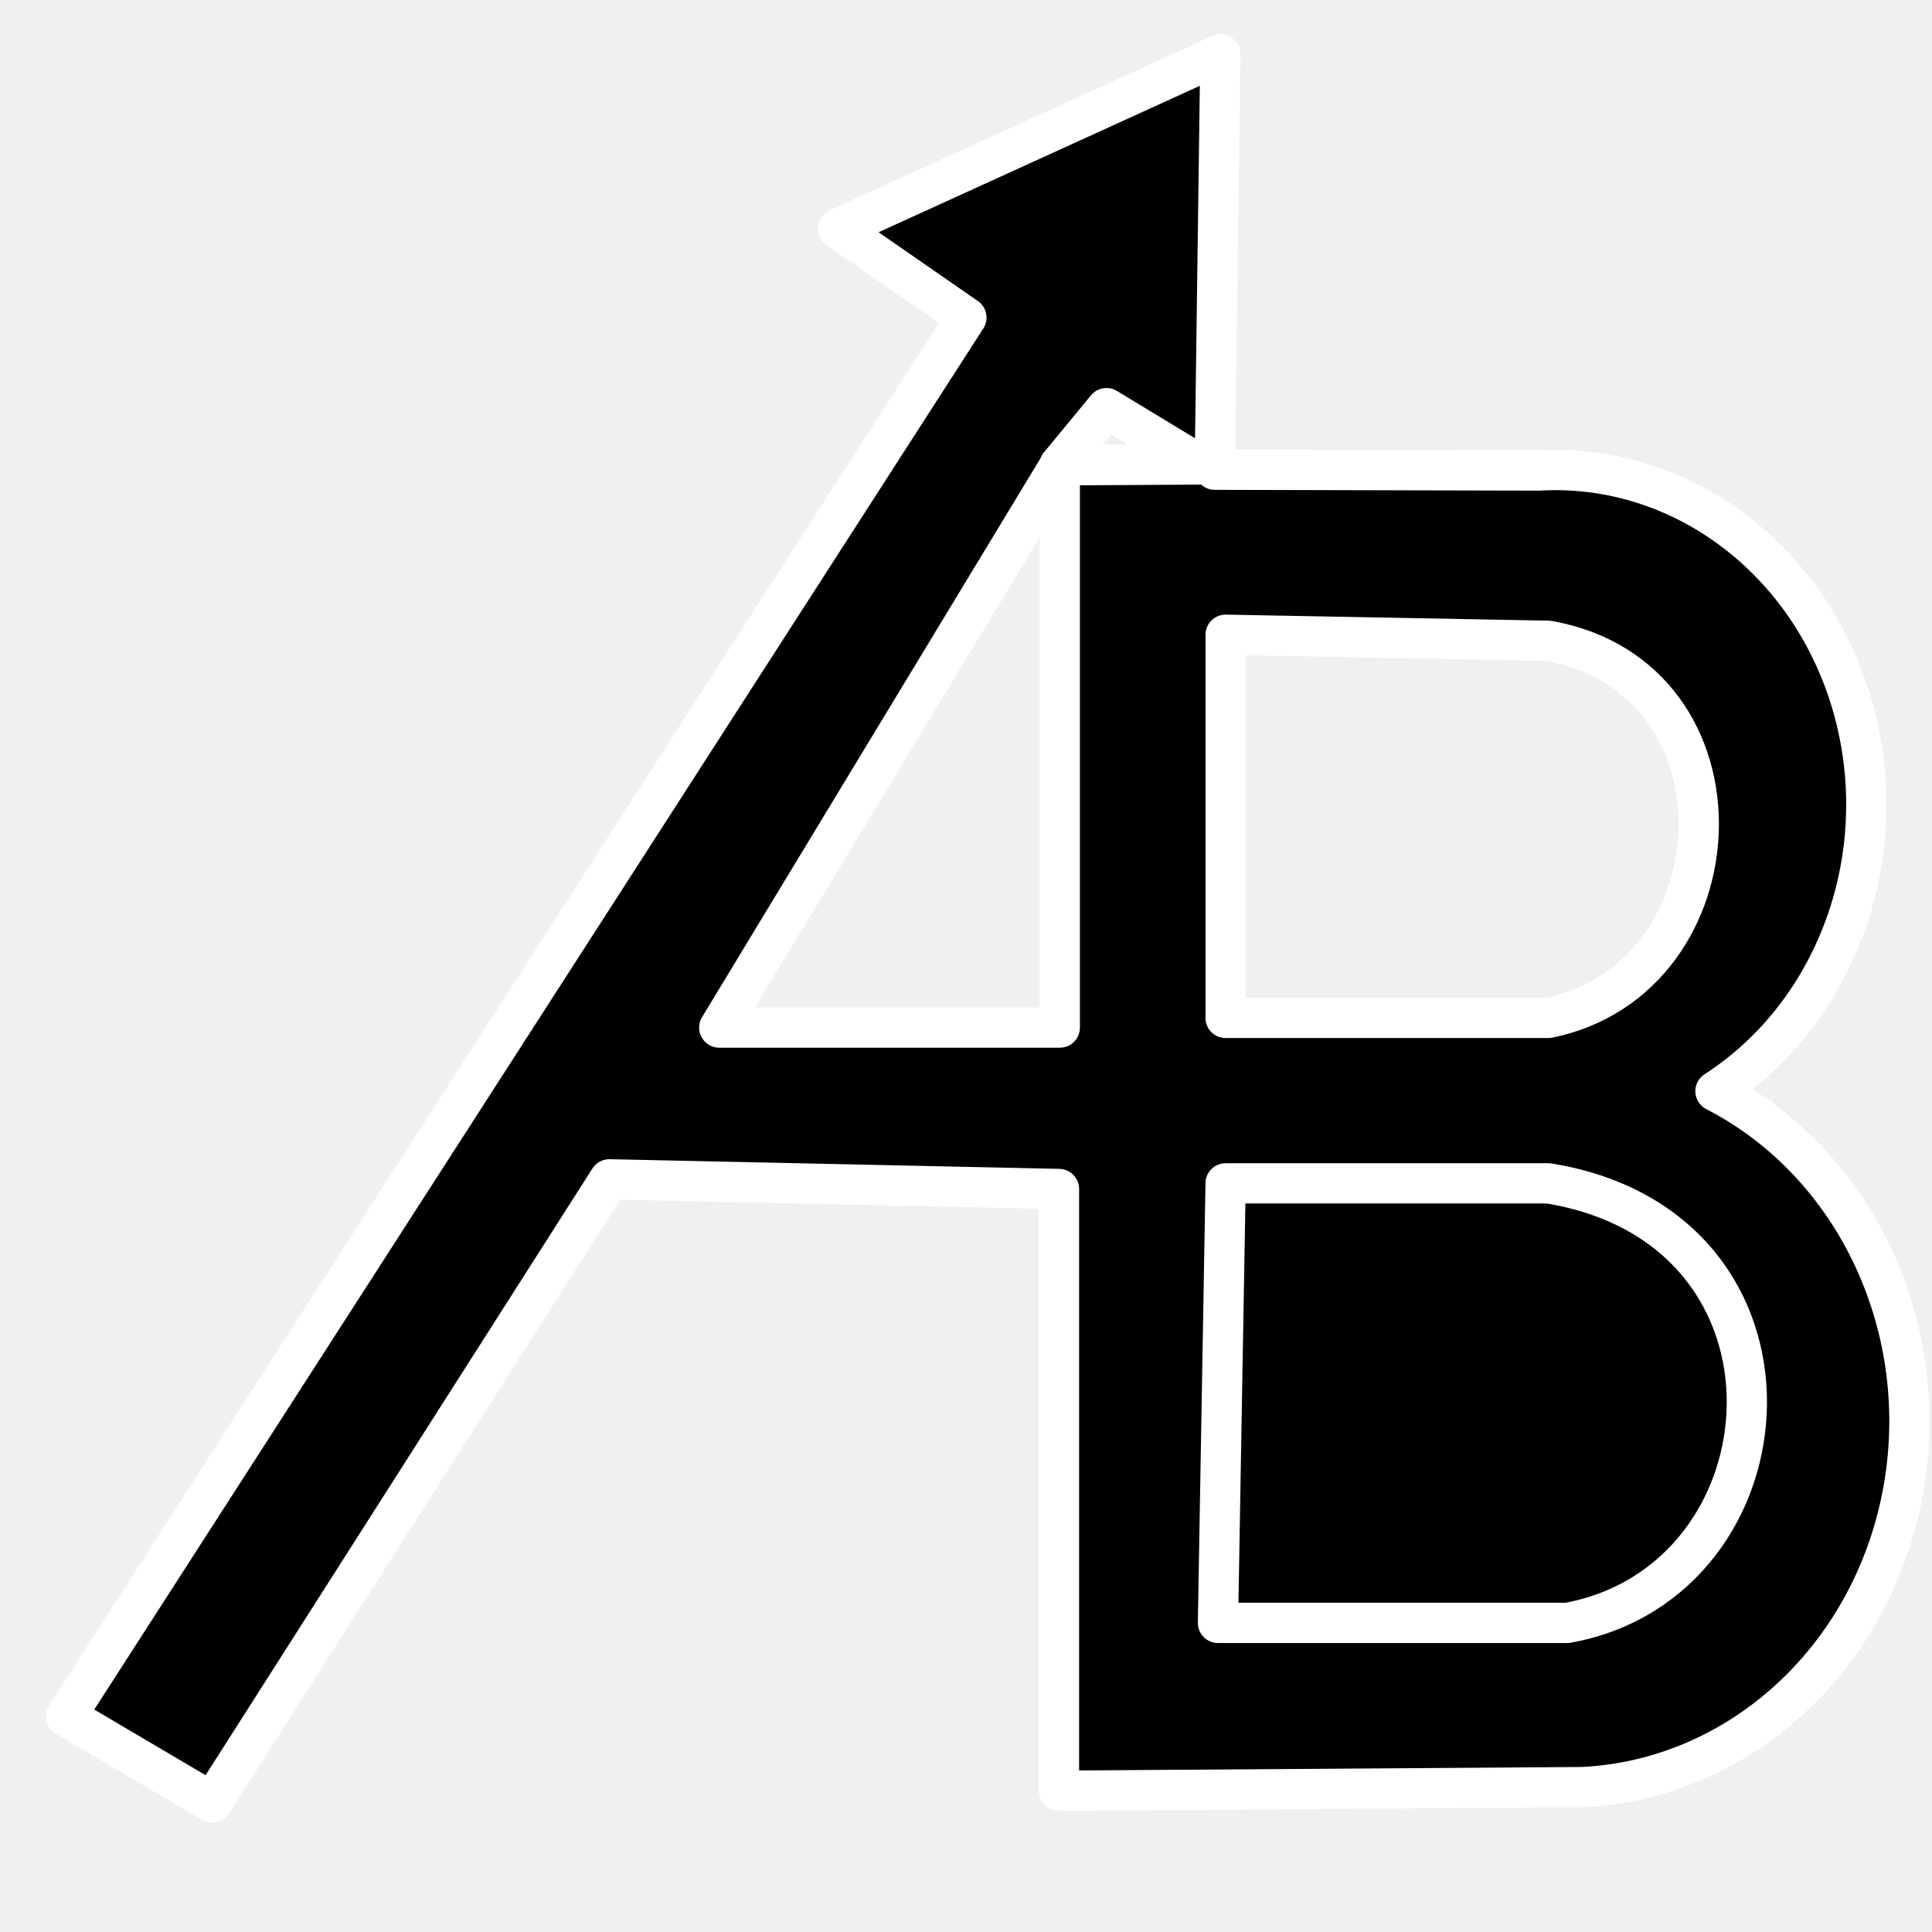
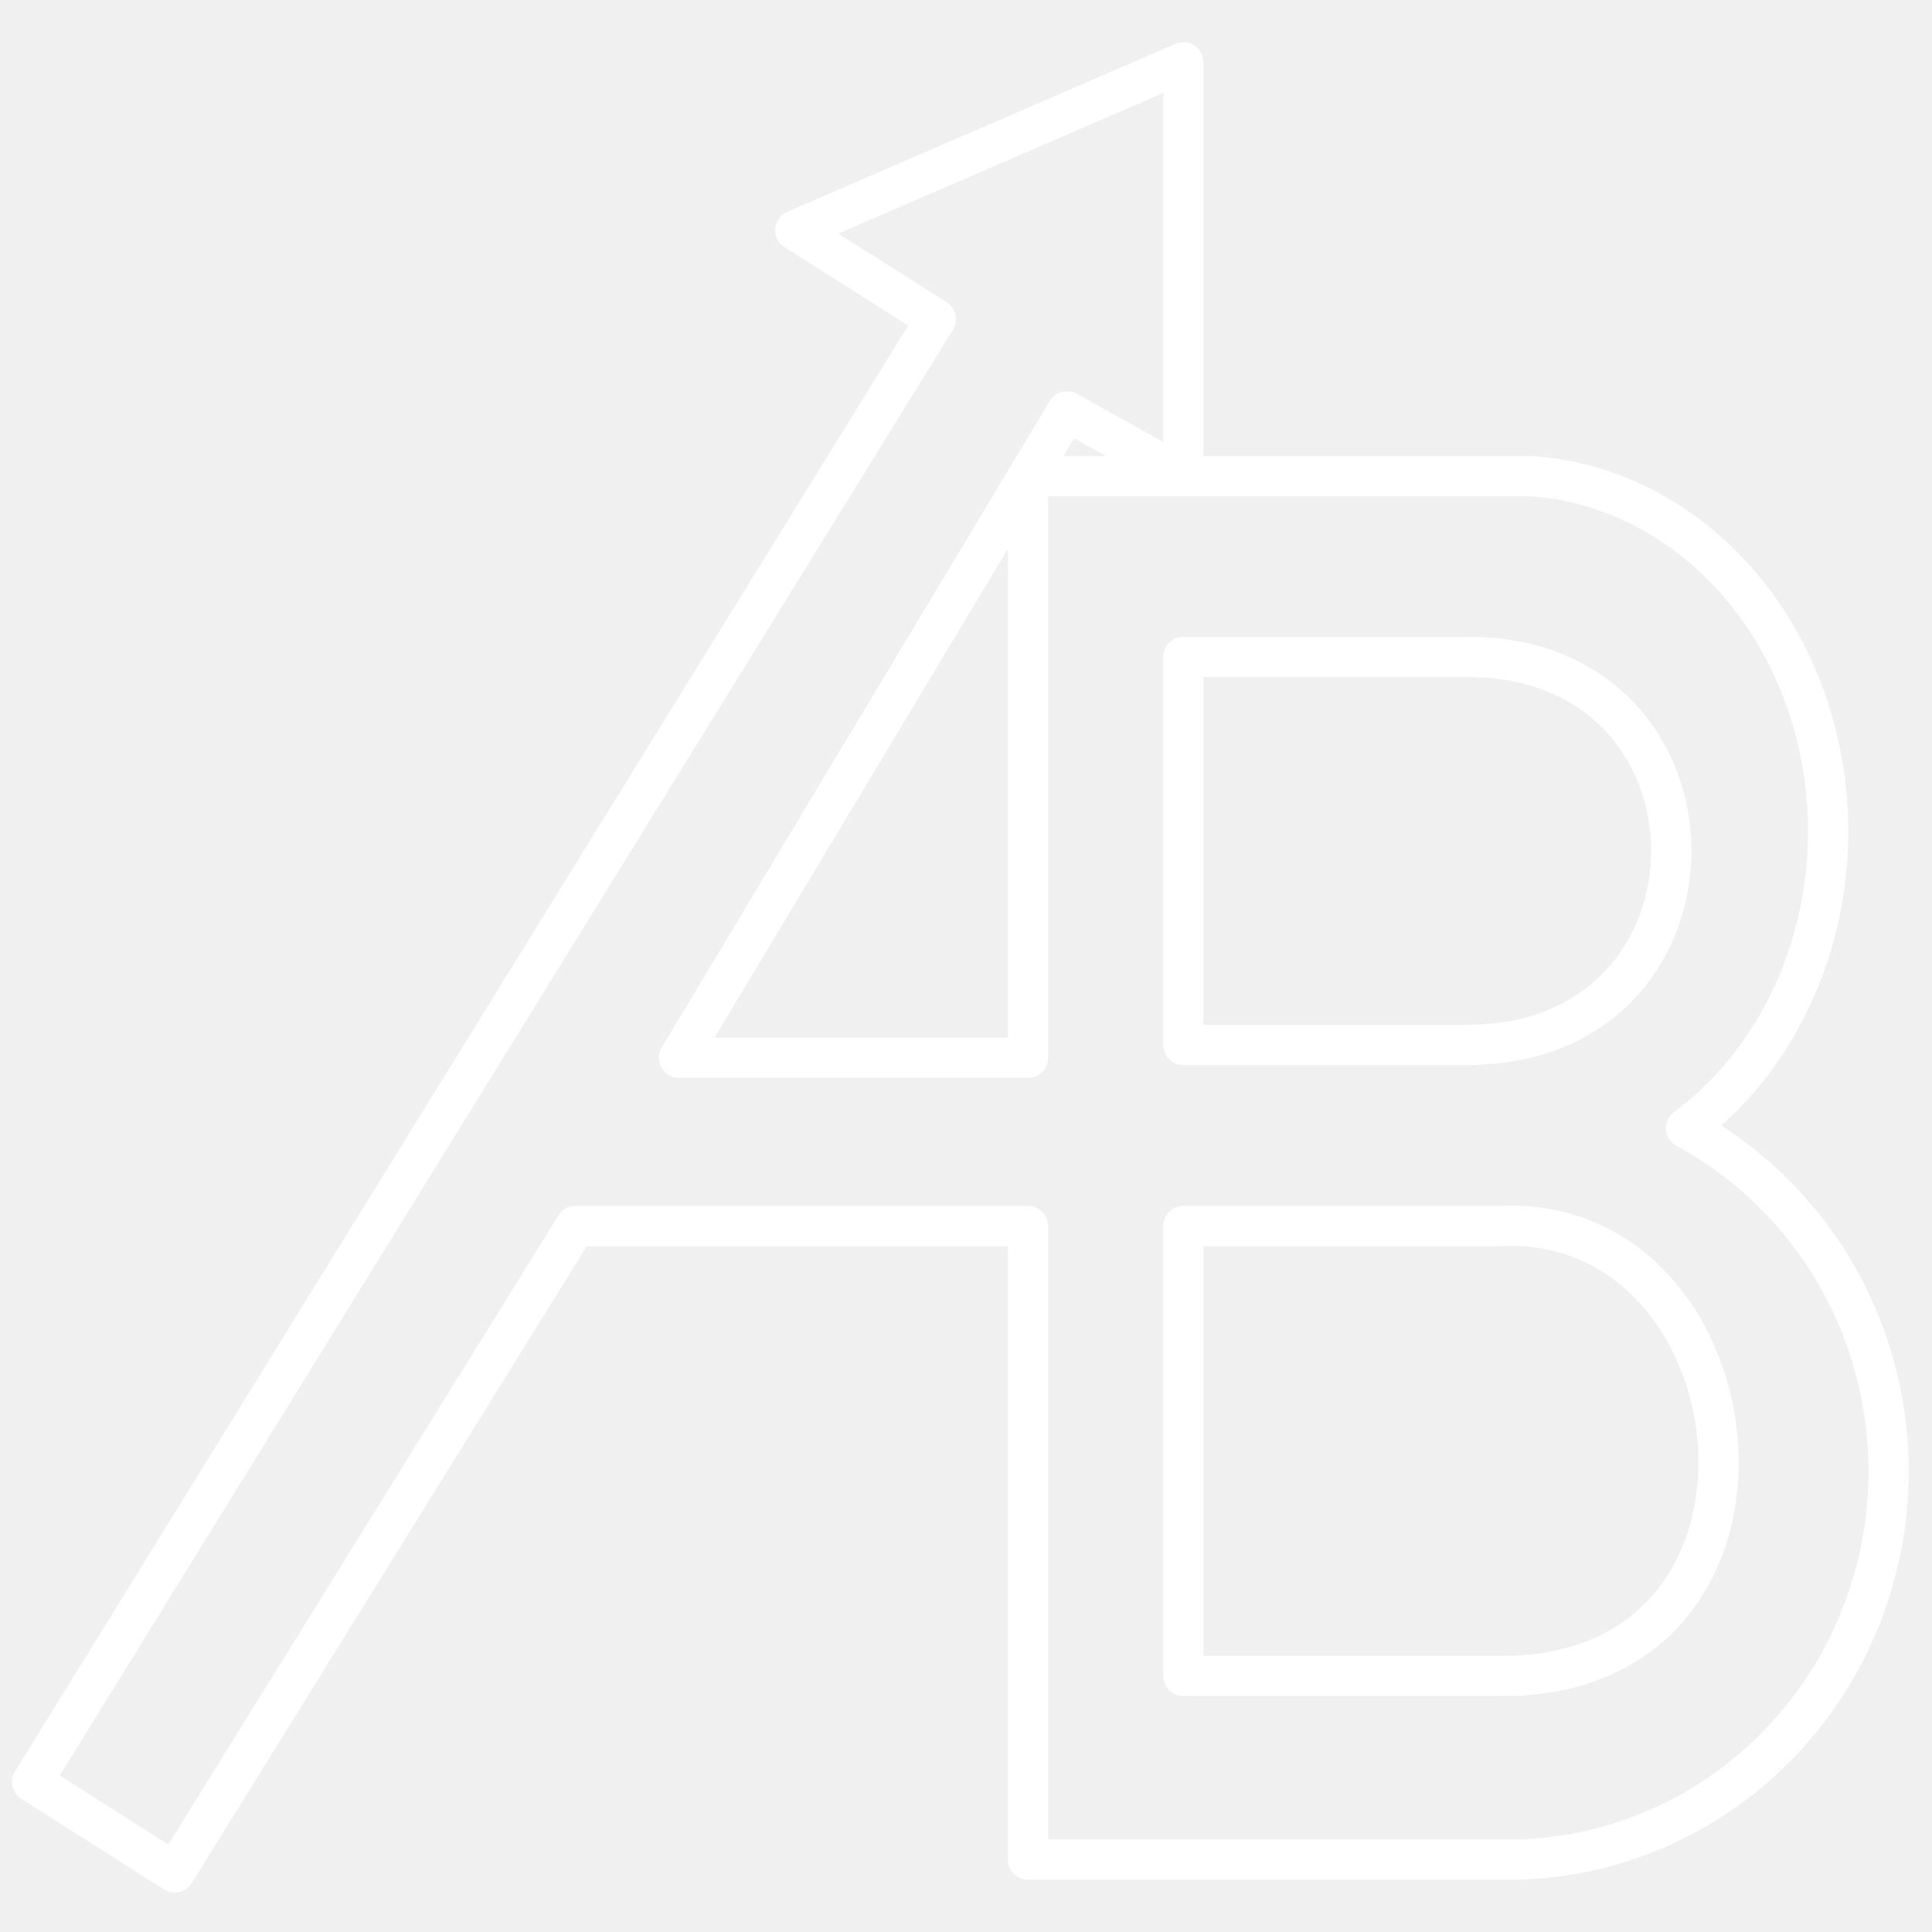
- <svg xmlns="http://www.w3.org/2000/svg" version="1.1" viewBox="0 0 48.0 48.0" xml:space="preserve">
-   <path fill="#none" stroke="#FFF" stroke-linejoin="round" stroke-linecap="round" d="M39.31,44.40A8.51 9.10 -0.00 0 0 42.62,27.11A7.73 8.31 -0.00 0 0 38.22,11.69L30.18,11.67L30.32,1.35L20.82,5.68L24.01,7.89L1.64,42.64L5.27,44.78L15.14,29.30L26.31,29.54L26.31,44.49L39.31,44.40zM17.87,25.53L26.33,11.56L26.33,25.53L17.87,25.53zM26.32,11.56L27.49,10.14L29.80,11.54L26.32,11.56zM38.47,15.92C43.62,16.84,43.28,24.30,38.47,25.29L30.45,25.29L30.45,15.77L38.47,15.92zM38.47,29.40L30.45,29.40L30.26,40.32L38.94,40.32C44.63,39.29,45.30,30.51,38.47,29.40z" />
+ <svg xmlns="http://www.w3.org/2000/svg" version="1.1" viewBox="0 0 48 48" xml:space="preserve">
+   <path fill="none" stroke="#FFF" stroke-width="1" stroke-linejoin="round" stroke-linecap="round" d="M29.40,1.55L19.76,5.72L23.25,7.93L0.80,44.27L4.34,46.52L14.30,30.46L25.54,30.46L25.54,46.20L37.75,46.20A9.47 9.65 -0.00 0 0 41.89,28.03A7.86 8.84 -0.00 0 0 38.05,11.83L29.40,11.83L29.40,1.55" />
+   <path fill="none" stroke="#FFF" stroke-width="1" stroke-linejoin="round" stroke-linecap="round" d="M16.87,26.28L25.54,26.28L25.54,11.83L29.40,11.83L26.51,10.22L16.87,26.28z" />
+   <path fill="none" stroke="#FFF" stroke-width="1" stroke-linejoin="round" stroke-linecap="round" d="M36.46,25.96L29.40,25.96L29.40,16.32L36.46,16.32C43.21,16.32,43.21,25.96,36.46,25.96zM37.26,41.64C45.14,41.70,43.85,30.14,37.26,30.46L29.40,30.46L29.40,41.64L37.26,41.64z" />
</svg>
